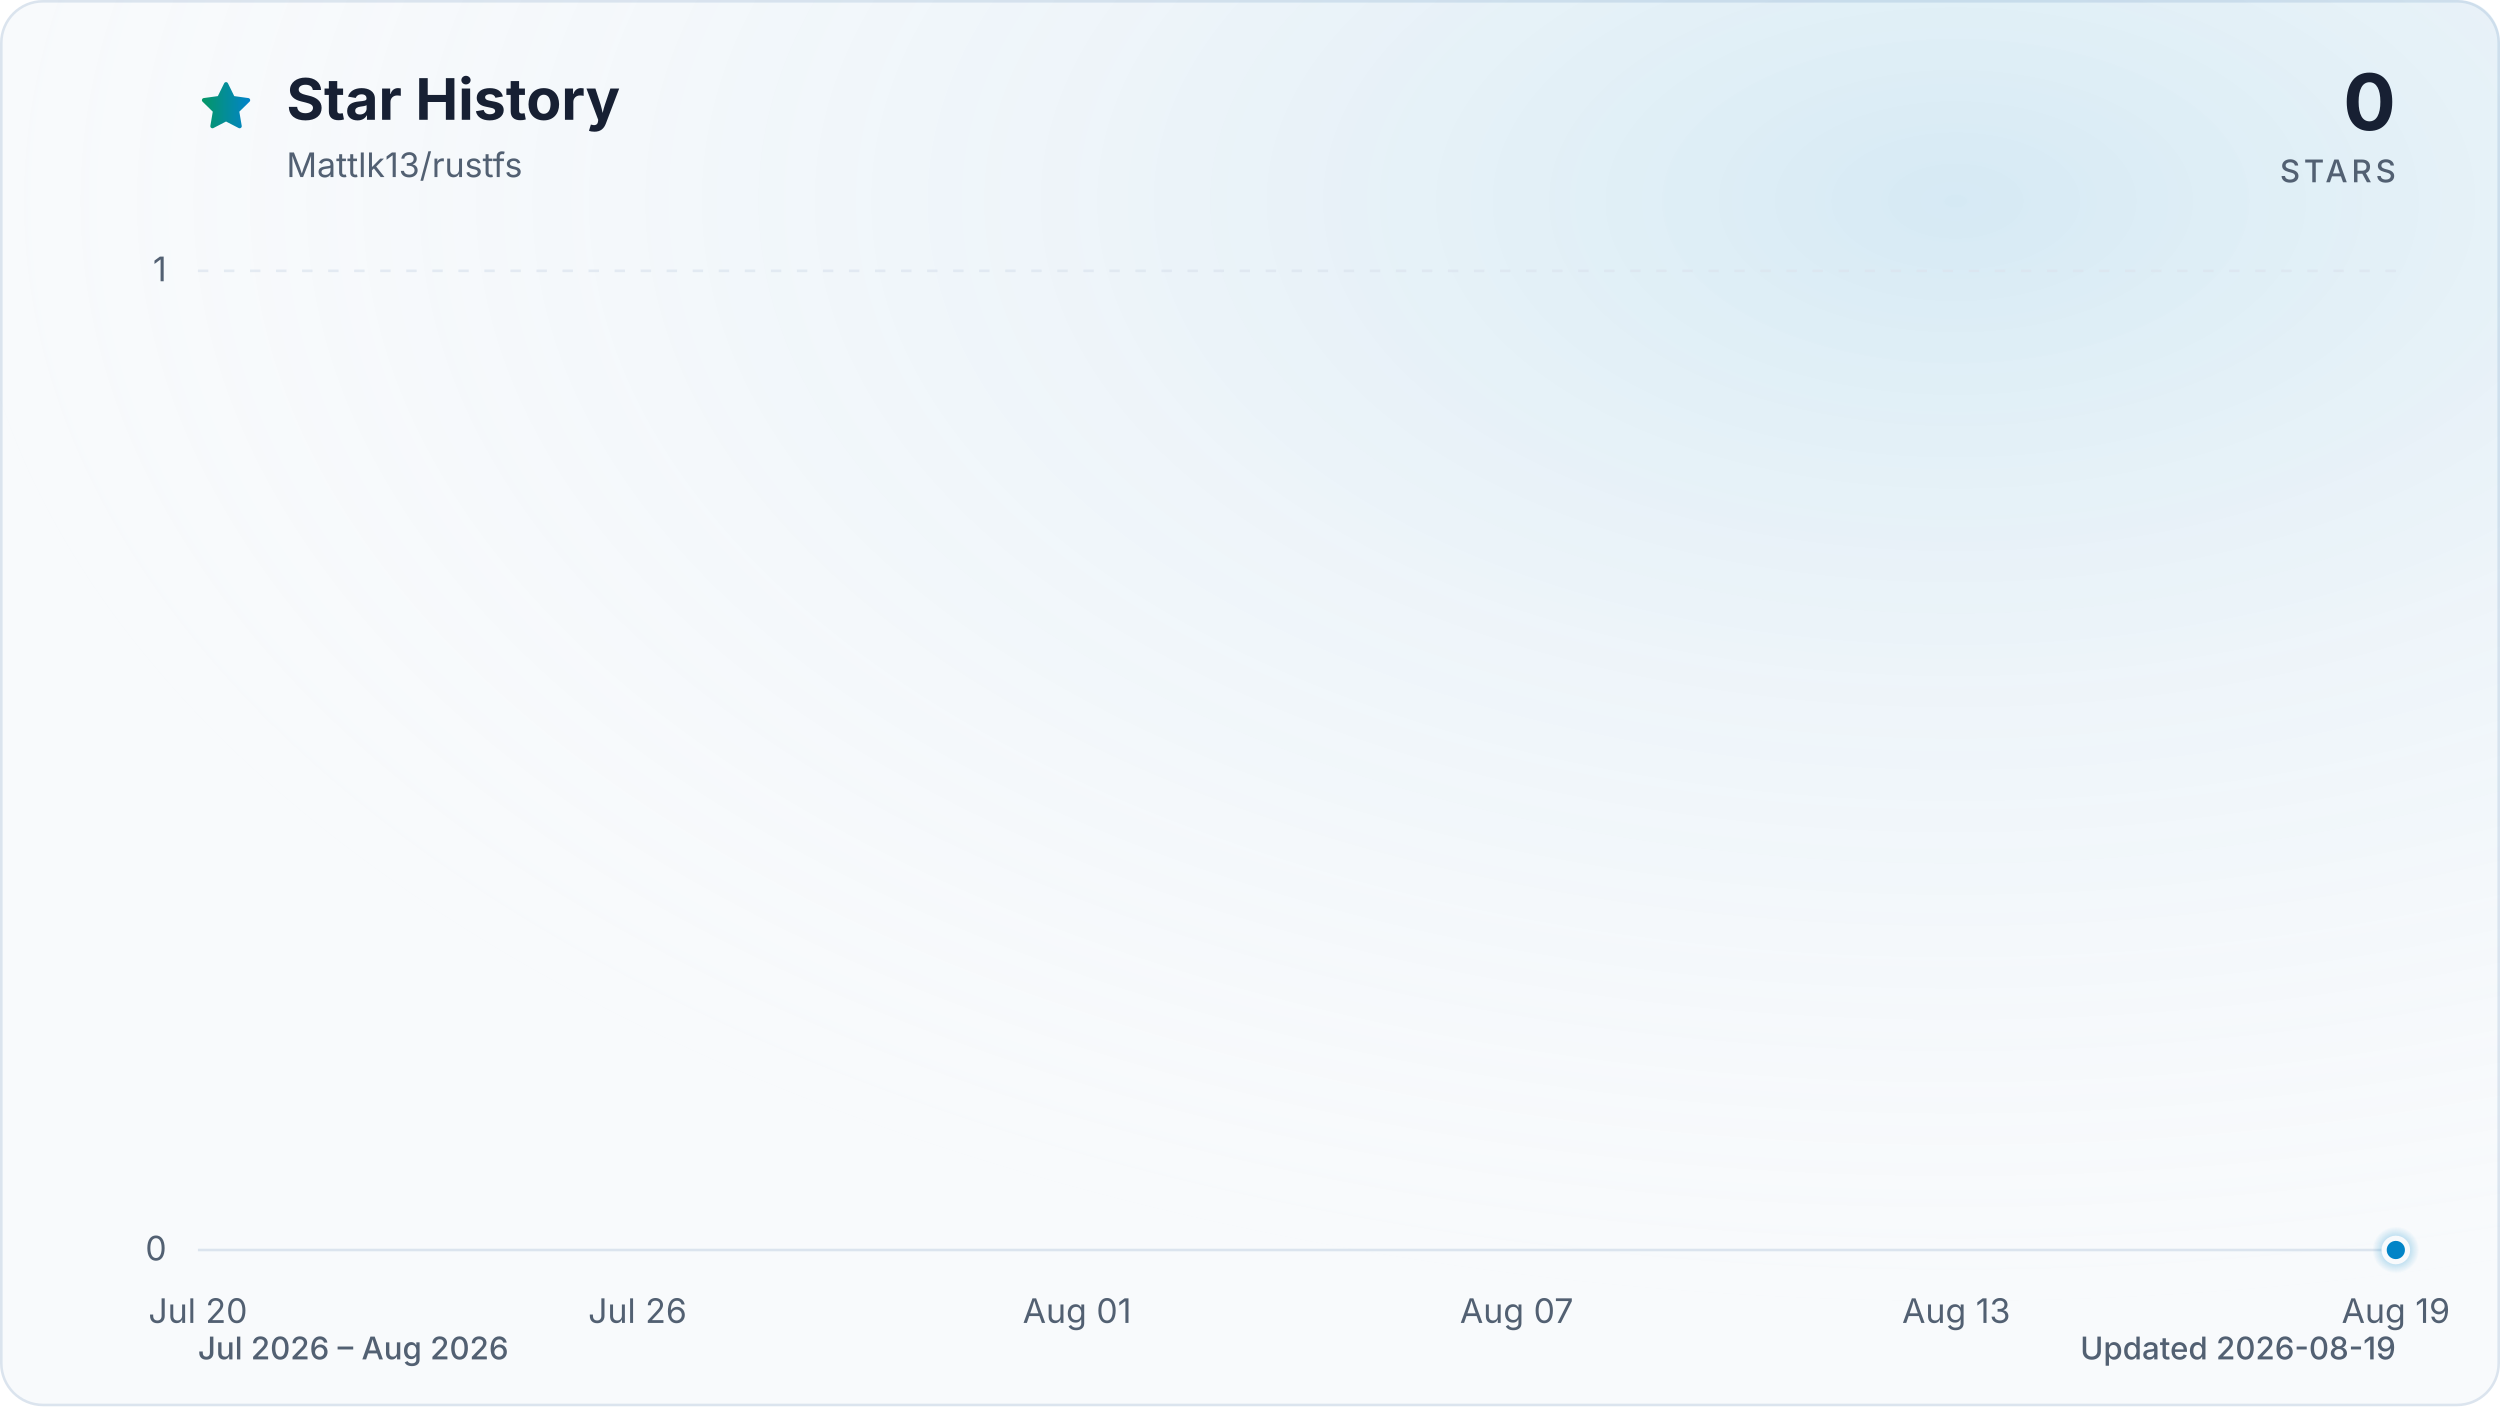
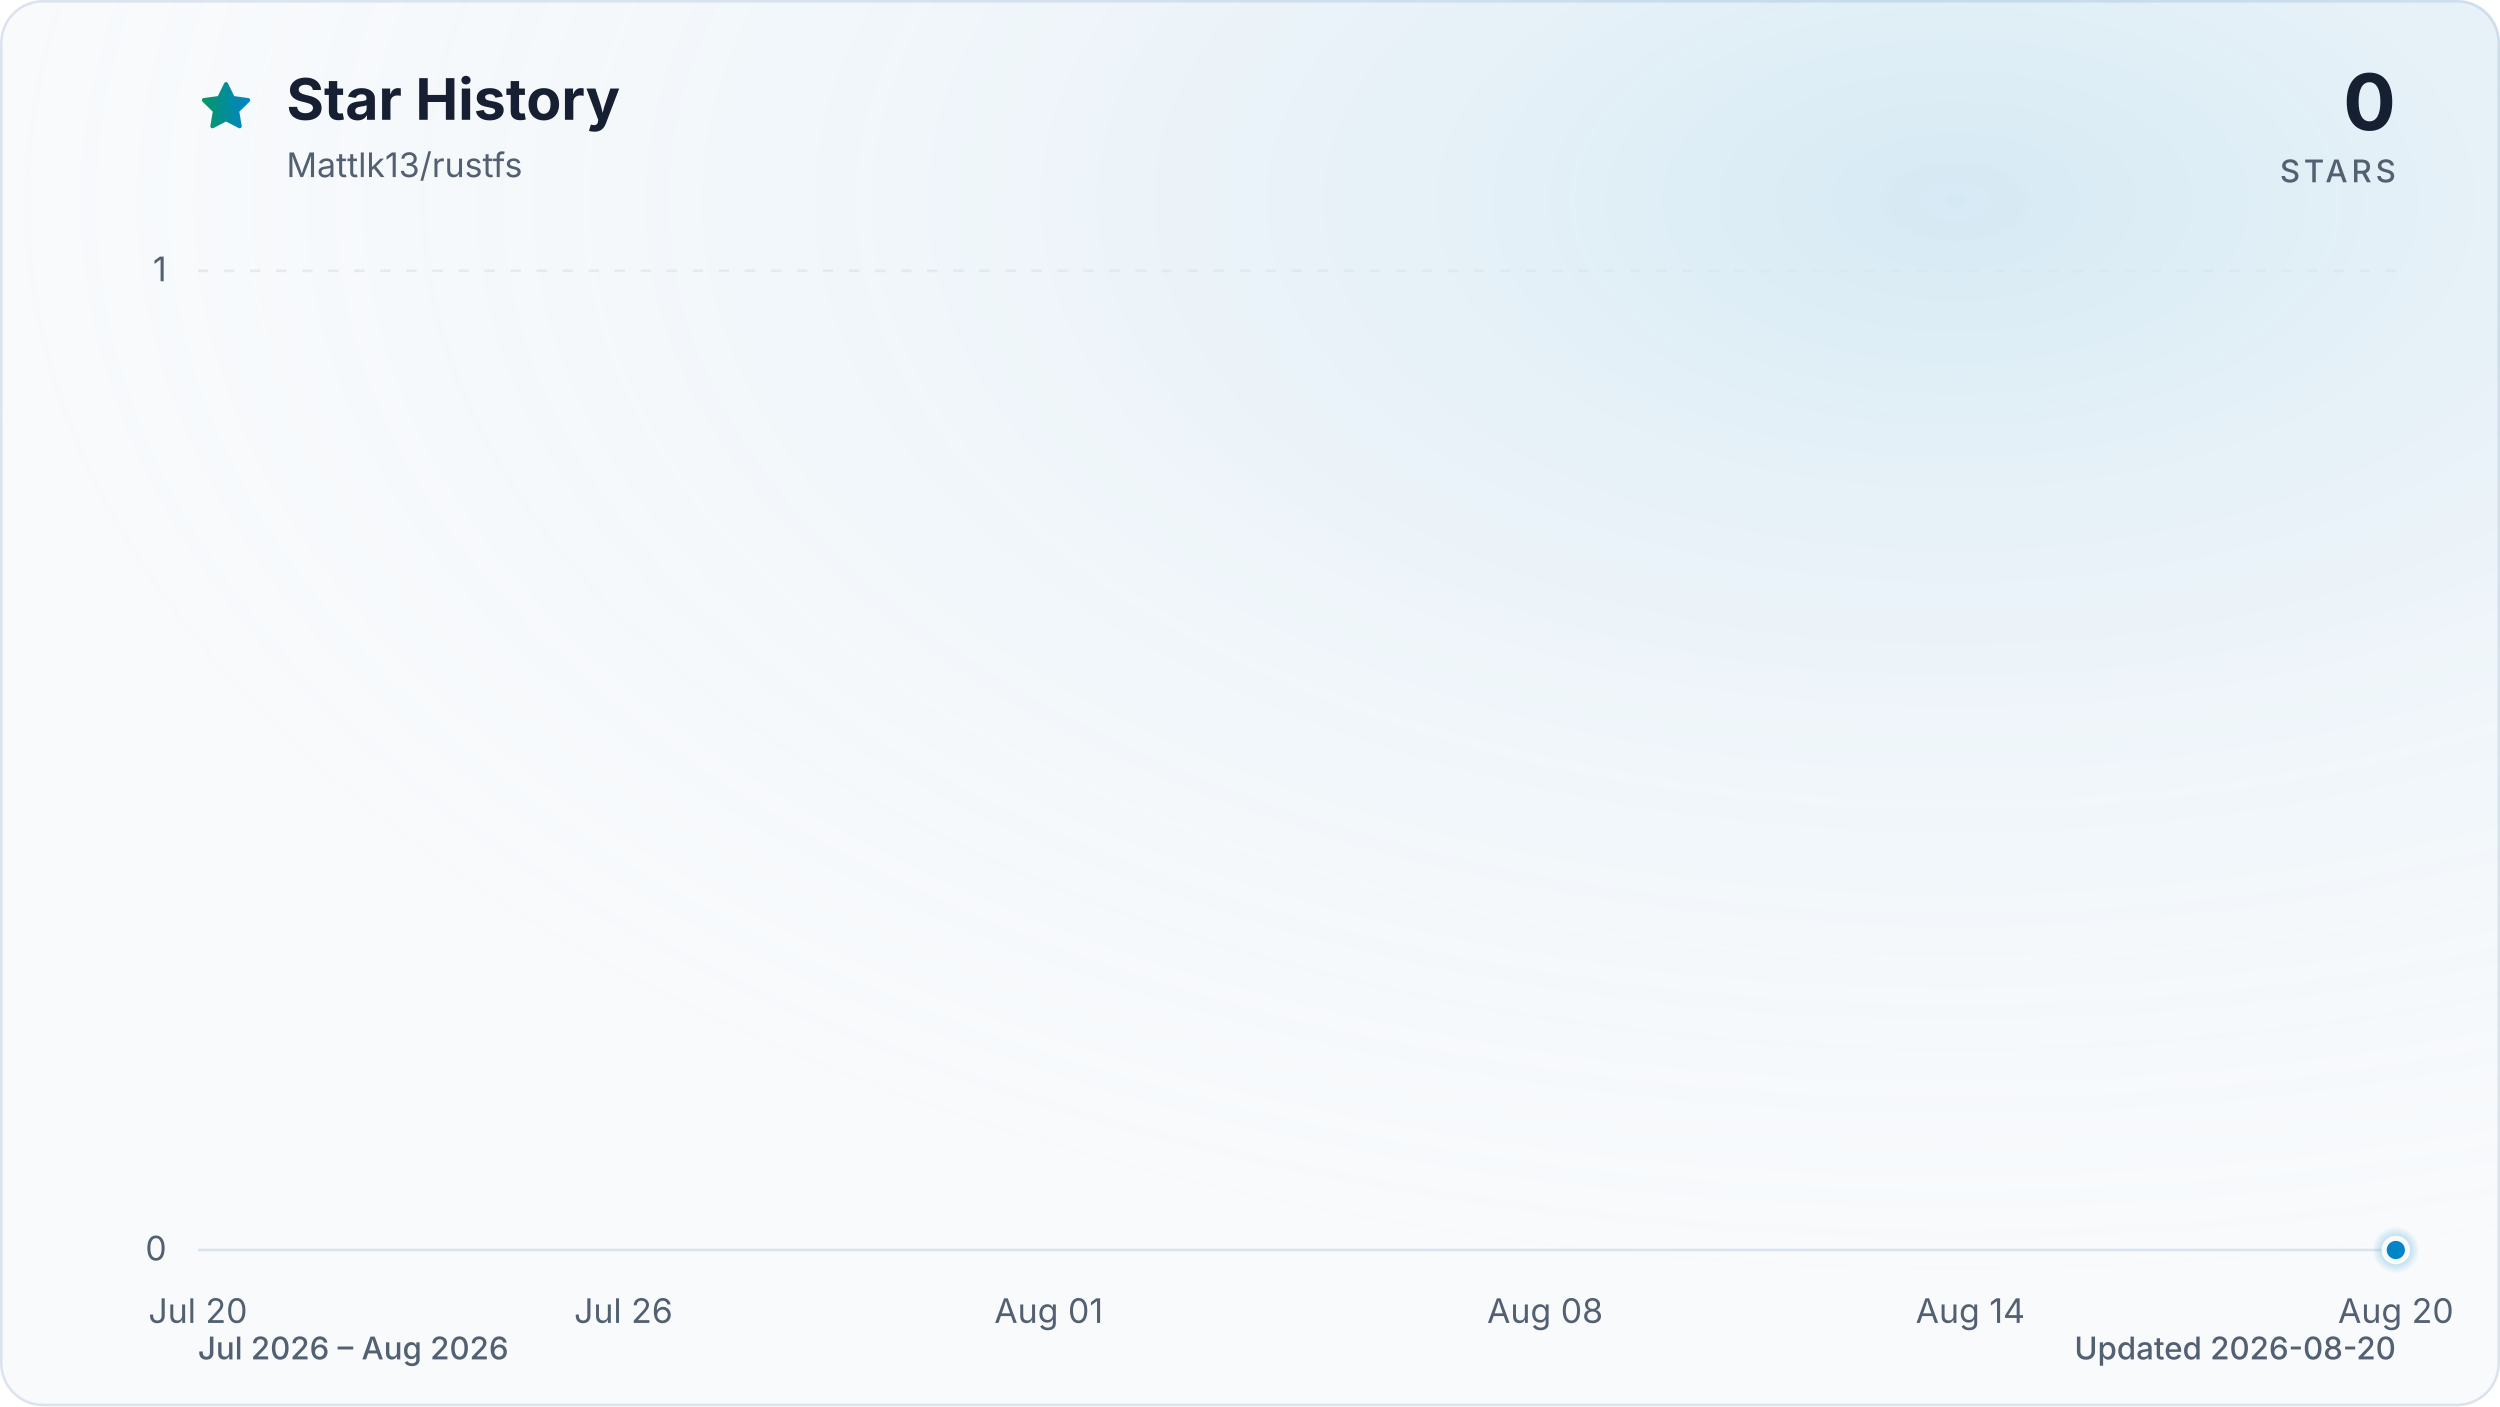
<svg xmlns="http://www.w3.org/2000/svg" viewBox="0 0 960 540" role="img" aria-labelledby="title description" data-style="gradient" data-variant="glow" data-animated="true">
  <defs>
    <linearGradient id="trend" x1="0" y1="0" x2="1" y2="0">
      <stop offset="0%" stop-color="#059669" />
      <stop offset="100%" stop-color="#0284c7" />
    </linearGradient>
    <linearGradient id="area" x1="0" y1="0" x2="0" y2="1">
      <stop offset="0%" stop-color="#059669" stop-opacity="0.30" />
      <stop offset="55%" stop-color="#0284c7" stop-opacity="0.10" />
      <stop offset="100%" stop-color="#0284c7" stop-opacity="0.01" />
    </linearGradient>
    <radialGradient id="marker-halo" cx="50%" cy="50%" r="50%">
      <stop offset="0%" stop-color="#0284c7" stop-opacity="0.55" />
      <stop offset="100%" stop-color="#0284c7" stop-opacity="0" />
    </radialGradient>
    <radialGradient id="surface-glow" cx="78%" cy="14%" r="80%">
      <stop offset="0%" stop-color="#0284c7" stop-opacity="0.14" />
      <stop offset="100%" stop-color="#f8fafc" stop-opacity="0" />
    </radialGradient>
    <filter id="trend-glow" x="-20%" y="-20%" width="140%" height="140%">
      <feGaussianBlur stdDeviation="7" />
    </filter>
  </defs>
  <style>
.trend-enter{transform-box:fill-box;transform-origin:center;animation:trend-enter 520ms cubic-bezier(0.16,1,0.3,1)}
.marker-enter{transform-box:fill-box;transform-origin:center;animation:marker-enter 320ms cubic-bezier(0.16,1,0.3,1) 200ms both}
.marker-pulse{transform-box:fill-box;transform-origin:center;animation:marker-pulse 2.6s ease-out infinite}
@keyframes trend-enter{from{opacity:.35;transform:translateY(10px)}to{opacity:1;transform:translateY(0)}}
@keyframes marker-enter{from{opacity:0;transform:scale(.4)}to{opacity:1;transform:scale(1)}}
@keyframes marker-pulse{0%{opacity:.5;transform:scale(.7)}70%,100%{opacity:0;transform:scale(2.1)}}
@media (prefers-reduced-motion:reduce){.trend-enter,.marker-enter,.marker-pulse{animation:none!important}}
@media (prefers-reduced-motion:reduce){.marker-pulse{opacity:0}}
</style>
  <rect x="0.5" y="0.5" width="959" height="539" fill="#f8fafc" stroke="#dbe4ee" stroke-width="1" rx="16" />
  <rect width="960" height="540" fill="url(#surface-glow)" rx="16" />
  <path d="M12 2.6l2.9 5.9 6.5.9-4.7 4.6 1.1 6.5-5.8-3-5.8 3 1.1-6.5-4.7-4.6 6.5-.9L12 2.6Z" transform="translate(76 30) scale(.9)" fill="url(#trend)" stroke="url(#trend)" stroke-width="1.8" stroke-linejoin="round" aria-hidden="true" />
  <text x="110" y="46" fill="#172033" font-family="ui-sans-serif, system-ui, -apple-system, BlinkMacSystemFont, 'Segoe UI', sans-serif" font-size="22" font-weight="700">Star History</text>
  <text x="110" y="68" fill="#526072" font-family="ui-sans-serif, system-ui, -apple-system, BlinkMacSystemFont, 'Segoe UI', sans-serif" font-size="13">Mattlk13/rustfs</text>
  <text x="920" y="50" fill="#172033" font-family="ui-sans-serif, system-ui, -apple-system, BlinkMacSystemFont, 'Segoe UI', sans-serif" font-size="30" font-weight="700" text-anchor="end">0</text>
  <text x="920" y="70" fill="#526072" font-family="ui-sans-serif, system-ui, -apple-system, BlinkMacSystemFont, 'Segoe UI', sans-serif" font-size="12" font-weight="500" letter-spacing="1.5" text-anchor="end">STARS</text>
  <line x1="76" y1="480.0" x2="920" y2="480.0" stroke="#dbe4ee" stroke-width="1" stroke-dasharray="0" opacity="1" />
  <text x="64" y="484.0" fill="#526072" font-family="ui-sans-serif, system-ui, -apple-system, BlinkMacSystemFont, 'Segoe UI', sans-serif" font-size="13" text-anchor="end">0</text>
  <line x1="76" y1="104.0" x2="920" y2="104.0" stroke="#dbe4ee" stroke-width="1" stroke-dasharray="4 6" opacity="0.7" />
  <text x="64" y="108.0" fill="#526072" font-family="ui-sans-serif, system-ui, -apple-system, BlinkMacSystemFont, 'Segoe UI', sans-serif" font-size="13" text-anchor="end">1</text>
  <text x="76.0" y="508" fill="#526072" font-family="ui-sans-serif, system-ui, -apple-system, BlinkMacSystemFont, 'Segoe UI', sans-serif" font-size="13" text-anchor="middle">Jul 20</text>
-   <text x="244.8" y="508" fill="#526072" font-family="ui-sans-serif, system-ui, -apple-system, BlinkMacSystemFont, 'Segoe UI', sans-serif" font-size="13" text-anchor="middle">Jul 26</text>
-   <text x="413.6" y="508" fill="#526072" font-family="ui-sans-serif, system-ui, -apple-system, BlinkMacSystemFont, 'Segoe UI', sans-serif" font-size="13" text-anchor="middle">Aug 01</text>
-   <text x="582.4" y="508" fill="#526072" font-family="ui-sans-serif, system-ui, -apple-system, BlinkMacSystemFont, 'Segoe UI', sans-serif" font-size="13" text-anchor="middle">Aug 07</text>
-   <text x="751.2" y="508" fill="#526072" font-family="ui-sans-serif, system-ui, -apple-system, BlinkMacSystemFont, 'Segoe UI', sans-serif" font-size="13" text-anchor="middle">Aug 13</text>
-   <text x="920.0" y="508" fill="#526072" font-family="ui-sans-serif, system-ui, -apple-system, BlinkMacSystemFont, 'Segoe UI', sans-serif" font-size="13" text-anchor="middle">Aug 19</text>
+   <text x="239.4" y="508" fill="#526072" font-family="ui-sans-serif, system-ui, -apple-system, BlinkMacSystemFont, 'Segoe UI', sans-serif" font-size="13" text-anchor="middle">Jul 26</text>
+   <text x="402.7" y="508" fill="#526072" font-family="ui-sans-serif, system-ui, -apple-system, BlinkMacSystemFont, 'Segoe UI', sans-serif" font-size="13" text-anchor="middle">Aug 01</text>
+   <text x="593.3" y="508" fill="#526072" font-family="ui-sans-serif, system-ui, -apple-system, BlinkMacSystemFont, 'Segoe UI', sans-serif" font-size="13" text-anchor="middle">Aug 08</text>
+   <text x="756.6" y="508" fill="#526072" font-family="ui-sans-serif, system-ui, -apple-system, BlinkMacSystemFont, 'Segoe UI', sans-serif" font-size="13" text-anchor="middle">Aug 14</text>
+   <text x="920.0" y="508" fill="#526072" font-family="ui-sans-serif, system-ui, -apple-system, BlinkMacSystemFont, 'Segoe UI', sans-serif" font-size="13" text-anchor="middle">Aug 20</text>
  <g class="trend-enter">
-     <path d="M 76.0 480.0 C 85.4 480.0, 94.8 480.0, 104.1 480.0 C 113.5 480.0, 122.9 480.0, 132.3 480.0 C 141.6 480.0, 151.0 480.0, 160.4 480.0 C 169.8 480.0, 179.2 480.0, 188.5 480.0 C 197.9 480.0, 207.3 480.0, 216.7 480.0 C 235.4 480.0, 254.2 480.0, 272.9 480.0 C 282.3 480.0, 291.7 480.0, 301.1 480.0 C 319.8 480.0, 338.6 480.0, 357.3 480.0 C 376.1 480.0, 394.8 480.0, 413.6 480.0 C 423.0 480.0, 432.4 480.0, 441.7 480.0 C 451.1 480.0, 460.5 480.0, 469.9 480.0 C 479.2 480.0, 488.6 480.0, 498.0 480.0 C 507.4 480.0, 516.8 480.0, 526.1 480.0 C 544.9 480.0, 563.6 480.0, 582.4 480.0 C 601.2 480.0, 619.9 480.0, 638.7 480.0 C 648.0 480.0, 657.4 480.0, 666.8 480.0 C 694.9 480.0, 723.1 480.0, 751.2 480.0 C 760.6 480.0, 770.0 480.0, 779.3 480.0 C 788.7 480.0, 798.1 480.0, 807.5 480.0 C 826.2 480.0, 845.0 480.0, 863.7 480.0 C 882.5 480.0, 901.2 480.0, 920.0 480.0 L 920.0 480.0 L 76.0 480.0 Z" fill="url(#area)" />
-     <path d="M 76.0 480.0 C 85.4 480.0, 94.8 480.0, 104.1 480.0 C 113.5 480.0, 122.9 480.0, 132.3 480.0 C 141.6 480.0, 151.0 480.0, 160.4 480.0 C 169.8 480.0, 179.2 480.0, 188.5 480.0 C 197.9 480.0, 207.3 480.0, 216.7 480.0 C 235.4 480.0, 254.2 480.0, 272.9 480.0 C 282.3 480.0, 291.7 480.0, 301.1 480.0 C 319.8 480.0, 338.6 480.0, 357.3 480.0 C 376.1 480.0, 394.8 480.0, 413.6 480.0 C 423.0 480.0, 432.4 480.0, 441.7 480.0 C 451.1 480.0, 460.5 480.0, 469.9 480.0 C 479.2 480.0, 488.6 480.0, 498.0 480.0 C 507.4 480.0, 516.8 480.0, 526.1 480.0 C 544.9 480.0, 563.6 480.0, 582.4 480.0 C 601.2 480.0, 619.9 480.0, 638.7 480.0 C 648.0 480.0, 657.4 480.0, 666.8 480.0 C 694.9 480.0, 723.1 480.0, 751.2 480.0 C 760.6 480.0, 770.0 480.0, 779.3 480.0 C 788.7 480.0, 798.1 480.0, 807.5 480.0 C 826.2 480.0, 845.0 480.0, 863.7 480.0 C 882.5 480.0, 901.2 480.0, 920.0 480.0" fill="none" stroke="url(#trend)" stroke-width="12" stroke-linecap="round" stroke-linejoin="round" opacity="0.16" filter="url(#trend-glow)" />
-     <path d="M 76.0 480.0 C 85.4 480.0, 94.8 480.0, 104.1 480.0 C 113.5 480.0, 122.9 480.0, 132.3 480.0 C 141.6 480.0, 151.0 480.0, 160.4 480.0 C 169.8 480.0, 179.2 480.0, 188.5 480.0 C 197.9 480.0, 207.3 480.0, 216.7 480.0 C 235.4 480.0, 254.2 480.0, 272.9 480.0 C 282.3 480.0, 291.7 480.0, 301.1 480.0 C 319.8 480.0, 338.6 480.0, 357.3 480.0 C 376.1 480.0, 394.8 480.0, 413.6 480.0 C 423.0 480.0, 432.4 480.0, 441.7 480.0 C 451.1 480.0, 460.5 480.0, 469.9 480.0 C 479.2 480.0, 488.6 480.0, 498.0 480.0 C 507.4 480.0, 516.8 480.0, 526.1 480.0 C 544.9 480.0, 563.6 480.0, 582.4 480.0 C 601.2 480.0, 619.9 480.0, 638.7 480.0 C 648.0 480.0, 657.4 480.0, 666.8 480.0 C 694.9 480.0, 723.1 480.0, 751.2 480.0 C 760.6 480.0, 770.0 480.0, 779.3 480.0 C 788.7 480.0, 798.1 480.0, 807.5 480.0 C 826.2 480.0, 845.0 480.0, 863.7 480.0 C 882.5 480.0, 901.2 480.0, 920.0 480.0" fill="none" stroke="url(#trend)" stroke-width="3" stroke-linecap="round" stroke-linejoin="round" />
+     <path d="M 76.0 480.0 C 85.1 480.0, 94.2 480.0, 103.2 480.0 C 112.3 480.0, 121.4 480.0, 130.5 480.0 C 139.5 480.0, 148.6 480.0, 157.7 480.0 C 166.8 480.0, 175.8 480.0, 184.9 480.0 C 194.0 480.0, 203.1 480.0, 212.1 480.0 C 230.3 480.0, 248.4 480.0, 266.6 480.0 C 275.7 480.0, 284.7 480.0, 293.8 480.0 C 312.0 480.0, 330.1 480.0, 348.3 480.0 C 366.4 480.0, 384.6 480.0, 402.7 480.0 C 411.8 480.0, 420.9 480.0, 429.9 480.0 C 439.0 480.0, 448.1 480.0, 457.2 480.0 C 466.2 480.0, 475.3 480.0, 484.4 480.0 C 493.5 480.0, 502.5 480.0, 511.6 480.0 C 529.8 480.0, 547.9 480.0, 566.1 480.0 C 584.2 480.0, 602.4 480.0, 620.5 480.0 C 629.6 480.0, 638.7 480.0, 647.7 480.0 C 675.0 480.0, 702.2 480.0, 729.4 480.0 C 738.5 480.0, 747.6 480.0, 756.6 480.0 C 765.7 480.0, 774.8 480.0, 783.9 480.0 C 802.0 480.0, 820.2 480.0, 838.3 480.0 C 856.5 480.0, 874.6 480.0, 892.8 480.0 C 901.8 480.0, 910.9 480.0, 920.0 480.0 L 920.0 480.0 L 76.0 480.0 Z" fill="url(#area)" />
+     <path d="M 76.0 480.0 C 85.1 480.0, 94.2 480.0, 103.2 480.0 C 112.3 480.0, 121.4 480.0, 130.5 480.0 C 139.5 480.0, 148.6 480.0, 157.7 480.0 C 166.8 480.0, 175.8 480.0, 184.9 480.0 C 194.0 480.0, 203.1 480.0, 212.1 480.0 C 230.3 480.0, 248.4 480.0, 266.6 480.0 C 275.7 480.0, 284.7 480.0, 293.8 480.0 C 312.0 480.0, 330.1 480.0, 348.3 480.0 C 366.4 480.0, 384.6 480.0, 402.7 480.0 C 411.8 480.0, 420.9 480.0, 429.9 480.0 C 439.0 480.0, 448.1 480.0, 457.2 480.0 C 466.2 480.0, 475.3 480.0, 484.4 480.0 C 493.5 480.0, 502.5 480.0, 511.6 480.0 C 529.8 480.0, 547.9 480.0, 566.1 480.0 C 584.2 480.0, 602.4 480.0, 620.5 480.0 C 629.6 480.0, 638.7 480.0, 647.7 480.0 C 675.0 480.0, 702.2 480.0, 729.4 480.0 C 738.5 480.0, 747.6 480.0, 756.6 480.0 C 765.7 480.0, 774.8 480.0, 783.9 480.0 C 802.0 480.0, 820.2 480.0, 838.3 480.0 C 856.5 480.0, 874.6 480.0, 892.8 480.0 C 901.8 480.0, 910.9 480.0, 920.0 480.0" fill="none" stroke="url(#trend)" stroke-width="12" stroke-linecap="round" stroke-linejoin="round" opacity="0.16" filter="url(#trend-glow)" />
+     <path d="M 76.0 480.0 C 85.1 480.0, 94.2 480.0, 103.2 480.0 C 112.3 480.0, 121.4 480.0, 130.5 480.0 C 139.5 480.0, 148.6 480.0, 157.7 480.0 C 166.8 480.0, 175.8 480.0, 184.9 480.0 C 194.0 480.0, 203.1 480.0, 212.1 480.0 C 230.3 480.0, 248.4 480.0, 266.6 480.0 C 275.7 480.0, 284.7 480.0, 293.8 480.0 C 312.0 480.0, 330.1 480.0, 348.3 480.0 C 366.4 480.0, 384.6 480.0, 402.7 480.0 C 411.8 480.0, 420.9 480.0, 429.9 480.0 C 439.0 480.0, 448.1 480.0, 457.2 480.0 C 466.2 480.0, 475.3 480.0, 484.4 480.0 C 493.5 480.0, 502.5 480.0, 511.6 480.0 C 529.8 480.0, 547.9 480.0, 566.1 480.0 C 584.2 480.0, 602.4 480.0, 620.5 480.0 C 629.6 480.0, 638.7 480.0, 647.7 480.0 C 675.0 480.0, 702.2 480.0, 729.4 480.0 C 738.5 480.0, 747.6 480.0, 756.6 480.0 C 765.7 480.0, 774.8 480.0, 783.9 480.0 C 802.0 480.0, 820.2 480.0, 838.3 480.0 C 856.5 480.0, 874.6 480.0, 892.8 480.0 C 901.8 480.0, 910.9 480.0, 920.0 480.0" fill="none" stroke="url(#trend)" stroke-width="3" stroke-linecap="round" stroke-linejoin="round" />
  </g>
  <g class="marker-enter">
    <circle class="marker-pulse" cx="920.0" cy="480.0" r="9" fill="url(#marker-halo)" />
    <circle cx="920.0" cy="480.0" r="4.5" fill="#0284c7" stroke="#f8fafc" stroke-width="2" />
  </g>
  <text x="76" y="522" fill="#526072" font-family="ui-sans-serif, system-ui, -apple-system, BlinkMacSystemFont, 'Segoe UI', sans-serif" font-size="12" font-weight="500">Jul 2026 – Aug 2026</text>
-   <text x="920" y="522" fill="#526072" font-family="ui-sans-serif, system-ui, -apple-system, BlinkMacSystemFont, 'Segoe UI', sans-serif" font-size="12" font-weight="500" text-anchor="end">Updated 2026-08-19</text>
+   <text x="920" y="522" fill="#526072" font-family="ui-sans-serif, system-ui, -apple-system, BlinkMacSystemFont, 'Segoe UI', sans-serif" font-size="12" font-weight="500" text-anchor="end">Updated 2026-08-20</text>
</svg>
